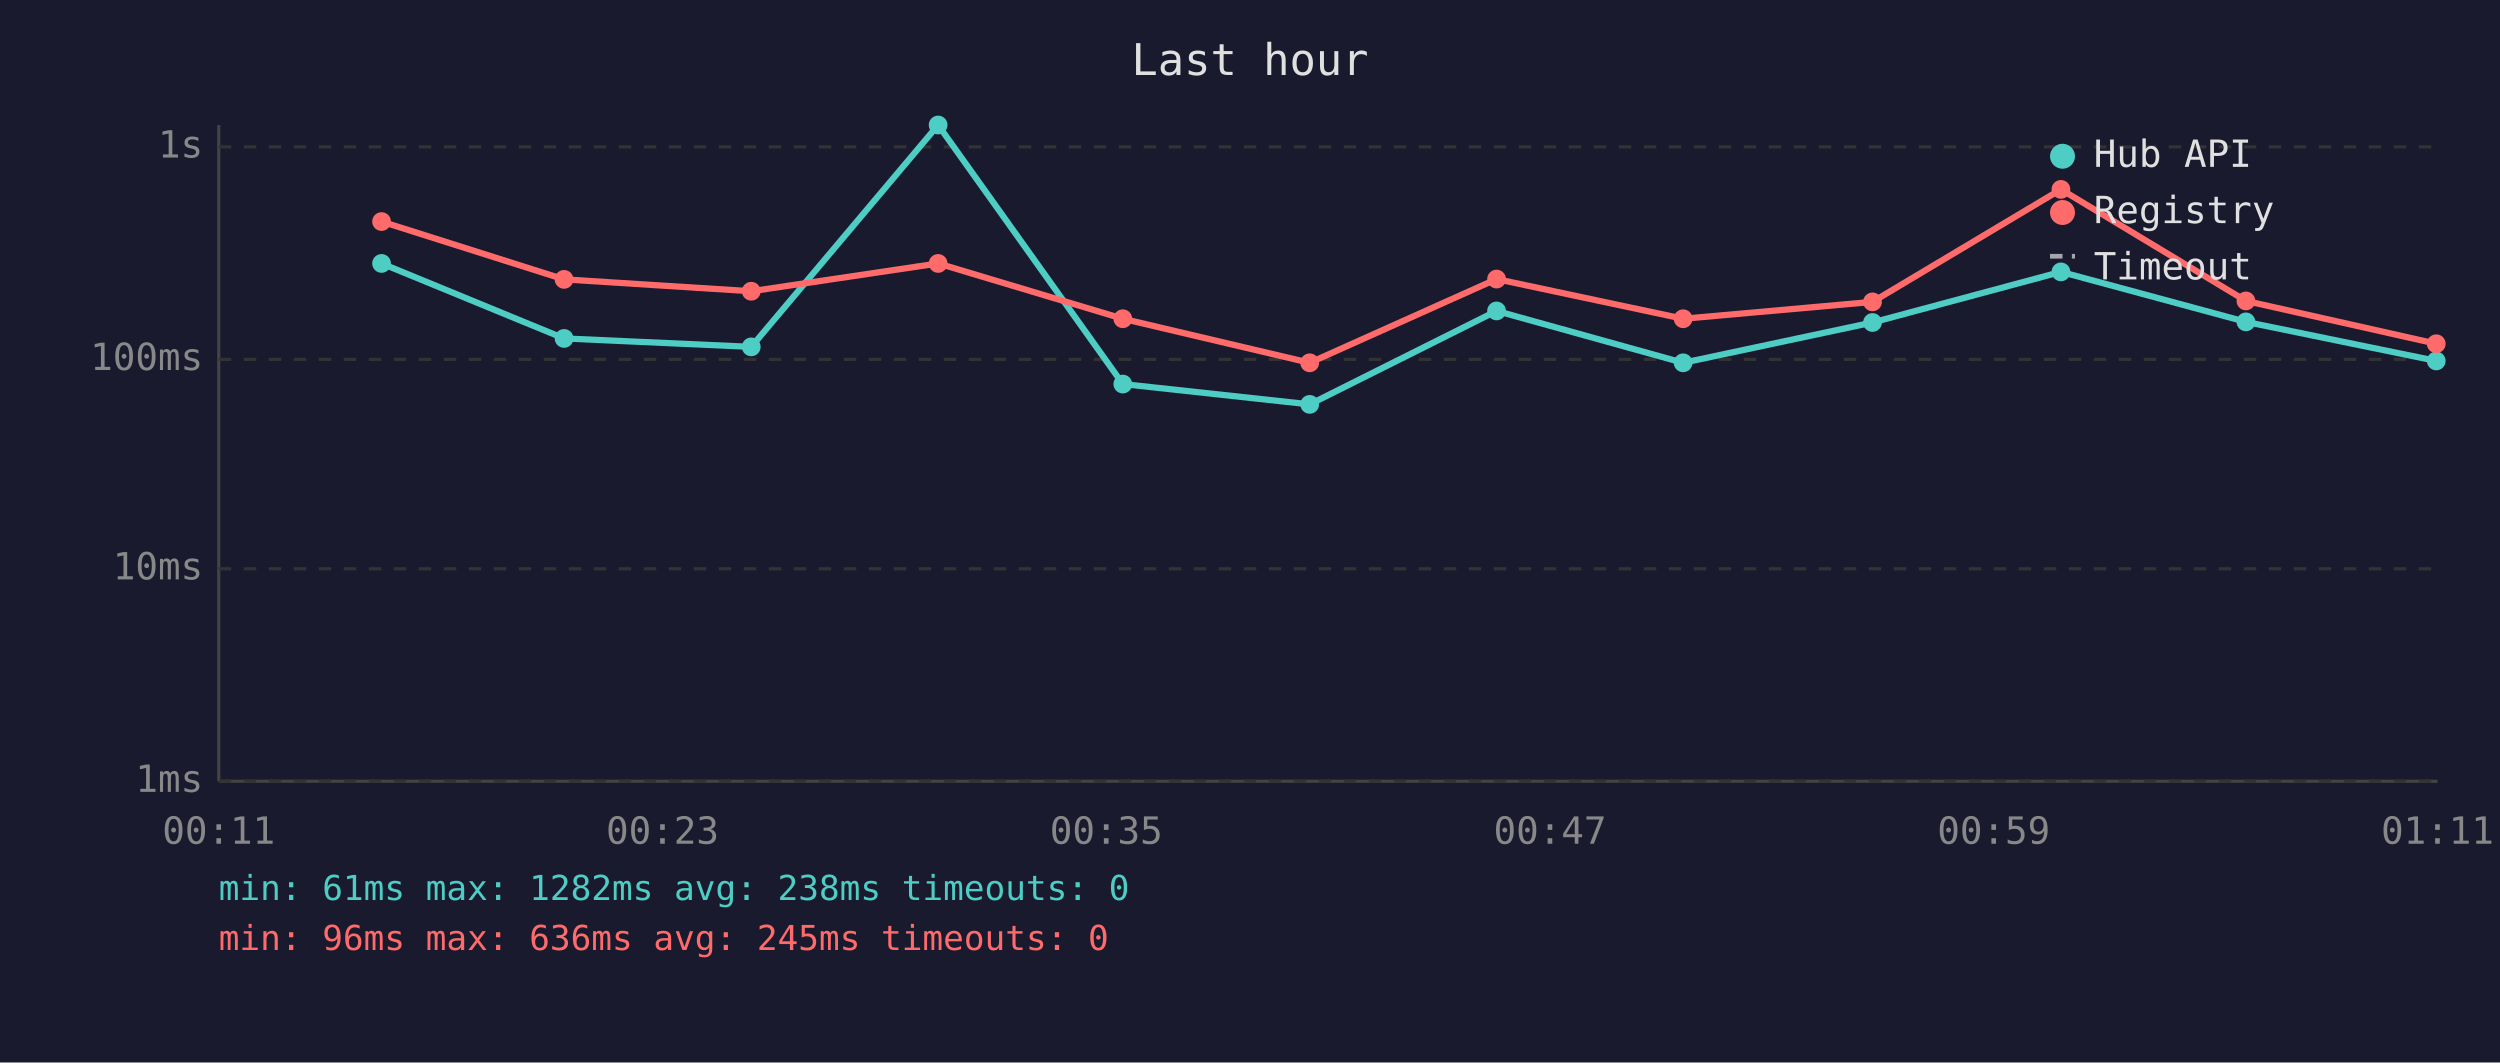
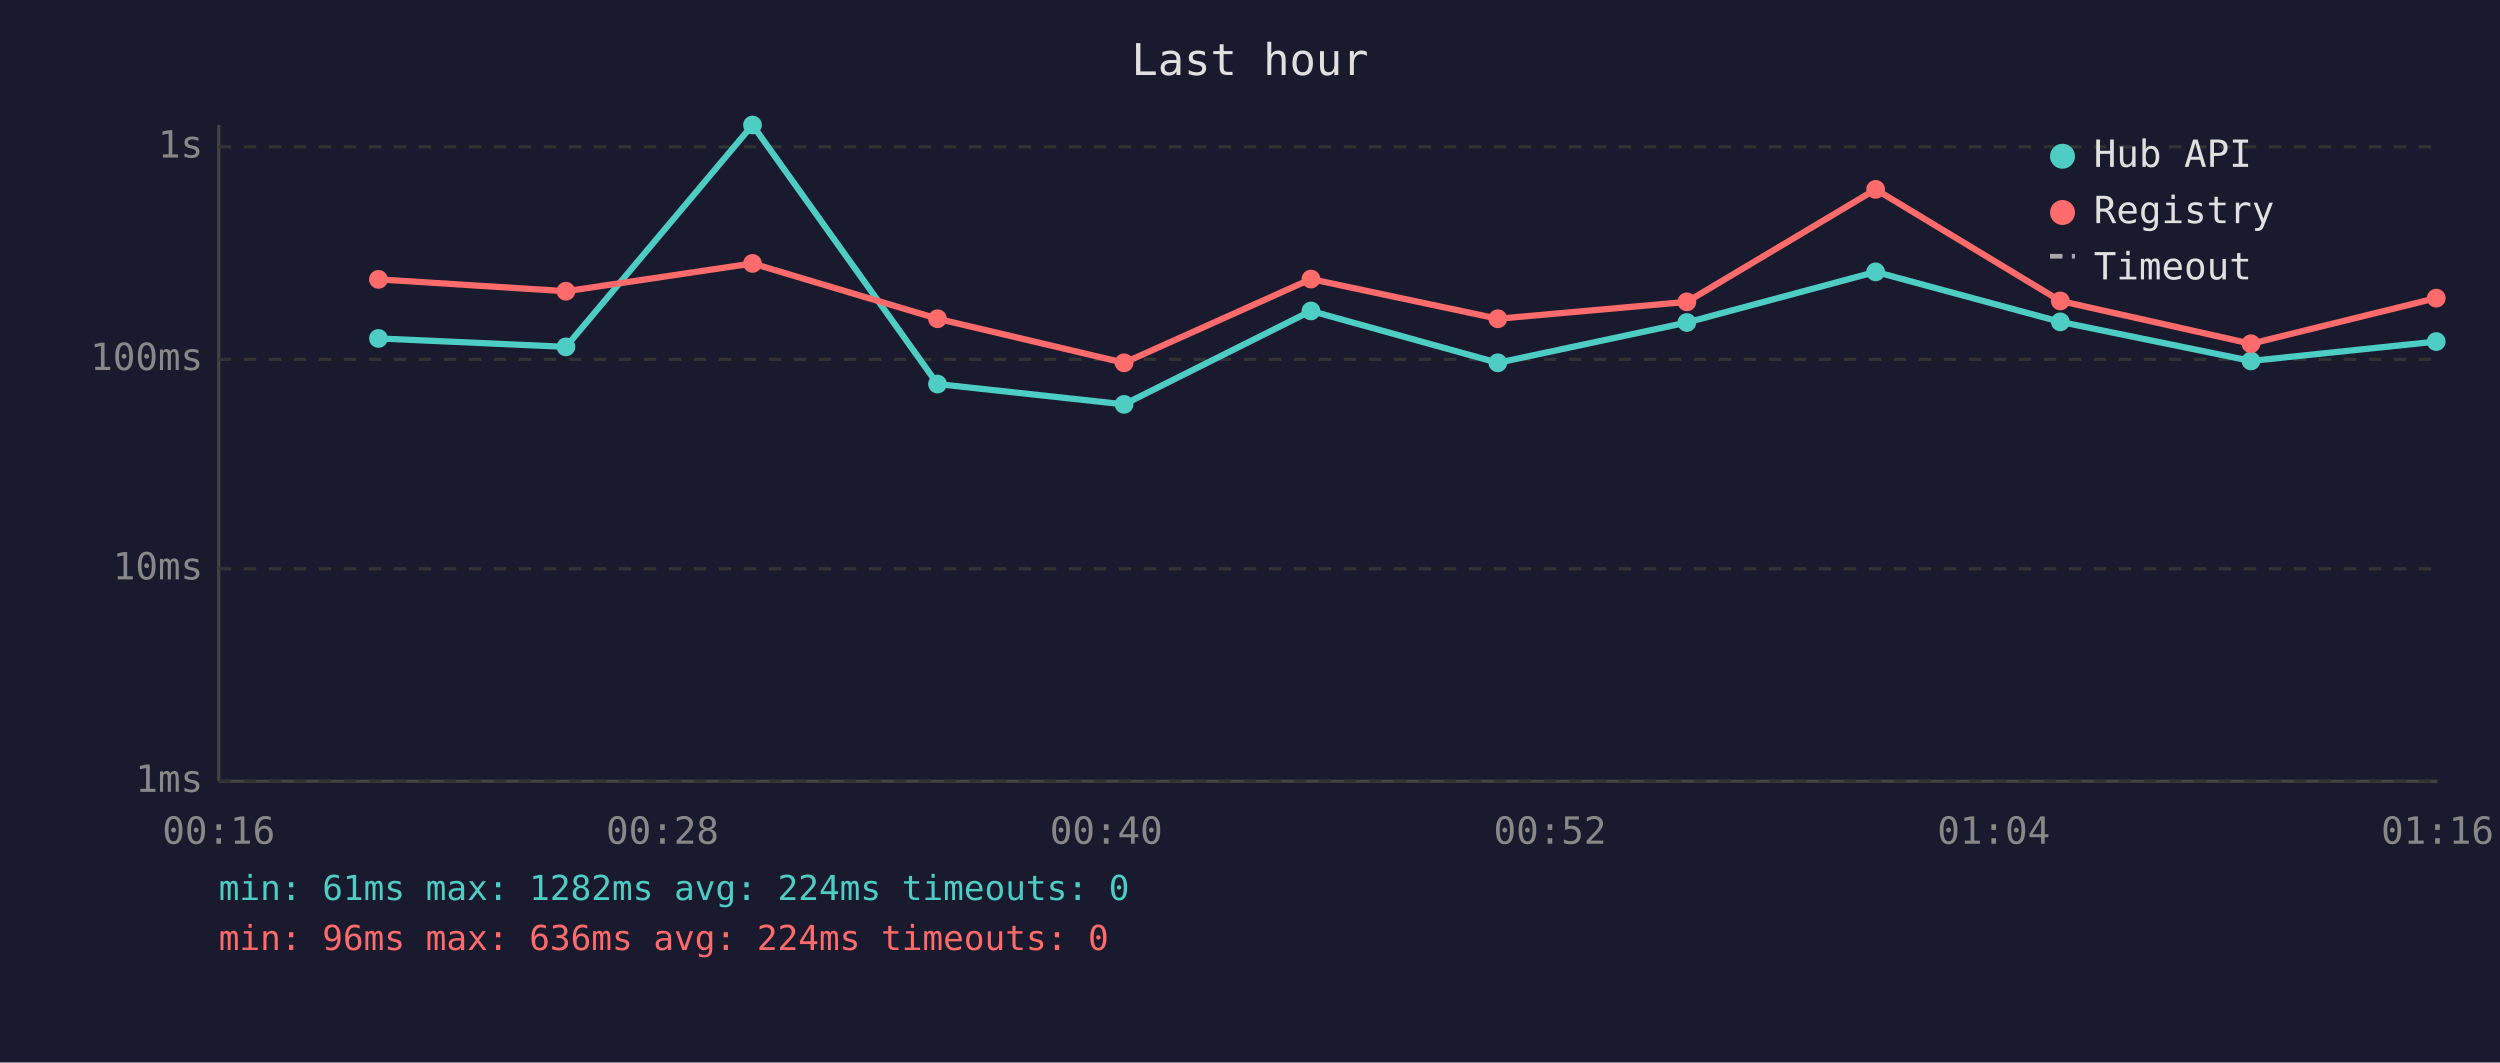
<svg xmlns="http://www.w3.org/2000/svg" viewBox="0 0 800 340" font-family="monospace" font-size="12">
  <rect width="800" height="340" fill="#1a1a2e" />
  <text x="400" y="24" fill="#e0e0e0" font-size="14" text-anchor="middle">Last hour</text>
  <line x1="70" y1="40" x2="70" y2="250" stroke="#444" stroke-width="1" />
  <line x1="70" y1="250" x2="780" y2="250" stroke="#444" stroke-width="1" />
  <line x1="70" y1="250" x2="780" y2="250" stroke="#333" stroke-width="1" stroke-dasharray="4" />
  <text x="65" y="250" fill="#888" text-anchor="end" dominant-baseline="middle">1ms</text>
  <line x1="70" y1="182" x2="780" y2="182" stroke="#333" stroke-width="1" stroke-dasharray="4" />
  <text x="65" y="182" fill="#888" text-anchor="end" dominant-baseline="middle">10ms</text>
  <line x1="70" y1="115" x2="780" y2="115" stroke="#333" stroke-width="1" stroke-dasharray="4" />
  <text x="65" y="115" fill="#888" text-anchor="end" dominant-baseline="middle">100ms</text>
  <line x1="70" y1="47" x2="780" y2="47" stroke="#333" stroke-width="1" stroke-dasharray="4" />
  <text x="65" y="47" fill="#888" text-anchor="end" dominant-baseline="middle">1s</text>
-   <text x="70" y="270" fill="#888" text-anchor="middle">00:11</text>
-   <text x="212" y="270" fill="#888" text-anchor="middle">00:23</text>
-   <text x="354" y="270" fill="#888" text-anchor="middle">00:35</text>
-   <text x="496" y="270" fill="#888" text-anchor="middle">00:47</text>
-   <text x="638" y="270" fill="#888" text-anchor="middle">00:59</text>
-   <text x="780" y="270" fill="#888" text-anchor="middle">01:11</text>
-   <polyline points="122.1,84.3 180.5,108.3 240.4,111.0 300.2,40.0 359.3,122.9 419.1,129.4 478.9,99.5 538.6,116.1 599.2,103.2 659.5,87.0 718.7,103.0 779.6,115.5" fill="none" stroke="#4ecdc4" stroke-width="2" opacity="1" />
-   <circle cx="122.1" cy="84.3" r="3" fill="#4ecdc4" />
-   <circle cx="180.5" cy="108.3" r="3" fill="#4ecdc4" />
-   <circle cx="240.4" cy="111.0" r="3" fill="#4ecdc4" />
-   <circle cx="300.2" cy="40.0" r="3" fill="#4ecdc4" />
-   <circle cx="359.3" cy="122.9" r="3" fill="#4ecdc4" />
-   <circle cx="419.1" cy="129.4" r="3" fill="#4ecdc4" />
-   <circle cx="478.9" cy="99.5" r="3" fill="#4ecdc4" />
-   <circle cx="538.6" cy="116.1" r="3" fill="#4ecdc4" />
-   <circle cx="599.2" cy="103.2" r="3" fill="#4ecdc4" />
-   <circle cx="659.5" cy="87.0" r="3" fill="#4ecdc4" />
-   <circle cx="718.7" cy="103.0" r="3" fill="#4ecdc4" />
-   <circle cx="779.6" cy="115.5" r="3" fill="#4ecdc4" />
-   <polyline points="122.1,70.9 180.5,89.4 240.4,93.2 300.2,84.3 359.3,102.0 419.1,116.1 478.9,89.3 538.6,102.0 599.2,96.6 659.5,60.6 718.7,96.3 779.6,110.0" fill="none" stroke="#ff6b6b" stroke-width="2" opacity="1" />
-   <circle cx="122.1" cy="70.9" r="3" fill="#ff6b6b" />
-   <circle cx="180.5" cy="89.4" r="3" fill="#ff6b6b" />
-   <circle cx="240.4" cy="93.2" r="3" fill="#ff6b6b" />
-   <circle cx="300.2" cy="84.3" r="3" fill="#ff6b6b" />
-   <circle cx="359.3" cy="102.0" r="3" fill="#ff6b6b" />
-   <circle cx="419.1" cy="116.1" r="3" fill="#ff6b6b" />
-   <circle cx="478.9" cy="89.3" r="3" fill="#ff6b6b" />
-   <circle cx="538.6" cy="102.0" r="3" fill="#ff6b6b" />
-   <circle cx="599.2" cy="96.6" r="3" fill="#ff6b6b" />
-   <circle cx="659.5" cy="60.6" r="3" fill="#ff6b6b" />
-   <circle cx="718.7" cy="96.3" r="3" fill="#ff6b6b" />
-   <circle cx="779.6" cy="110.0" r="3" fill="#ff6b6b" />
+   <text x="70" y="270" fill="#888" text-anchor="middle">00:16</text>
+   <text x="212" y="270" fill="#888" text-anchor="middle">00:28</text>
+   <text x="354" y="270" fill="#888" text-anchor="middle">00:40</text>
+   <text x="496" y="270" fill="#888" text-anchor="middle">00:52</text>
+   <text x="638" y="270" fill="#888" text-anchor="middle">01:04</text>
+   <text x="780" y="270" fill="#888" text-anchor="middle">01:16</text>
+   <polyline points="121.1,108.3 181.1,111.0 240.8,40.0 300.0,122.9 359.7,129.4 419.5,99.5 479.3,116.1 539.8,103.2 600.2,87.0 659.3,103.0 720.3,115.5 779.6,109.3" fill="none" stroke="#4ecdc4" stroke-width="2" opacity="1" />
+   <circle cx="121.1" cy="108.3" r="3" fill="#4ecdc4" />
+   <circle cx="181.1" cy="111.0" r="3" fill="#4ecdc4" />
+   <circle cx="240.8" cy="40.0" r="3" fill="#4ecdc4" />
+   <circle cx="300.0" cy="122.9" r="3" fill="#4ecdc4" />
+   <circle cx="359.7" cy="129.4" r="3" fill="#4ecdc4" />
+   <circle cx="419.5" cy="99.5" r="3" fill="#4ecdc4" />
+   <circle cx="479.3" cy="116.1" r="3" fill="#4ecdc4" />
+   <circle cx="539.8" cy="103.2" r="3" fill="#4ecdc4" />
+   <circle cx="600.2" cy="87.0" r="3" fill="#4ecdc4" />
+   <circle cx="659.3" cy="103.0" r="3" fill="#4ecdc4" />
+   <circle cx="720.3" cy="115.5" r="3" fill="#4ecdc4" />
+   <circle cx="779.6" cy="109.3" r="3" fill="#4ecdc4" />
+   <polyline points="121.1,89.4 181.1,93.2 240.8,84.3 300.0,102.0 359.7,116.1 419.5,89.3 479.3,102.0 539.8,96.6 600.2,60.6 659.3,96.3 720.3,110.0 779.6,95.4" fill="none" stroke="#ff6b6b" stroke-width="2" opacity="1" />
+   <circle cx="121.1" cy="89.4" r="3" fill="#ff6b6b" />
+   <circle cx="181.1" cy="93.2" r="3" fill="#ff6b6b" />
+   <circle cx="240.8" cy="84.3" r="3" fill="#ff6b6b" />
+   <circle cx="300.0" cy="102.0" r="3" fill="#ff6b6b" />
+   <circle cx="359.7" cy="116.1" r="3" fill="#ff6b6b" />
+   <circle cx="419.5" cy="89.3" r="3" fill="#ff6b6b" />
+   <circle cx="479.3" cy="102.0" r="3" fill="#ff6b6b" />
+   <circle cx="539.8" cy="96.6" r="3" fill="#ff6b6b" />
+   <circle cx="600.2" cy="60.6" r="3" fill="#ff6b6b" />
+   <circle cx="659.3" cy="96.3" r="3" fill="#ff6b6b" />
+   <circle cx="720.3" cy="110.0" r="3" fill="#ff6b6b" />
+   <circle cx="779.6" cy="95.4" r="3" fill="#ff6b6b" />
  <circle cx="660" cy="50" r="4" fill="#4ecdc4" />
  <text x="670" y="50" fill="#e0e0e0" dominant-baseline="middle">Hub API</text>
  <circle cx="660" cy="68" r="4" fill="#ff6b6b" />
  <text x="670" y="68" fill="#e0e0e0" dominant-baseline="middle">Registry</text>
  <line x1="656" y1="82" x2="664" y2="82" stroke="#e0e0e0" stroke-width="1.5" stroke-dasharray="4,3" opacity="0.7" />
  <text x="670" y="86" fill="#e0e0e0" dominant-baseline="middle">Timeout</text>
-   <text x="70" y="288" fill="#4ecdc4" font-size="11">min: 61ms  max: 1282ms  avg: 238ms  timeouts: 0</text>
-   <text x="70" y="304" fill="#ff6b6b" font-size="11">min: 96ms  max: 636ms  avg: 245ms  timeouts: 0</text>
+   <text x="70" y="288" fill="#4ecdc4" font-size="11">min: 61ms  max: 1282ms  avg: 224ms  timeouts: 0</text>
+   <text x="70" y="304" fill="#ff6b6b" font-size="11">min: 96ms  max: 636ms  avg: 224ms  timeouts: 0</text>
</svg>
